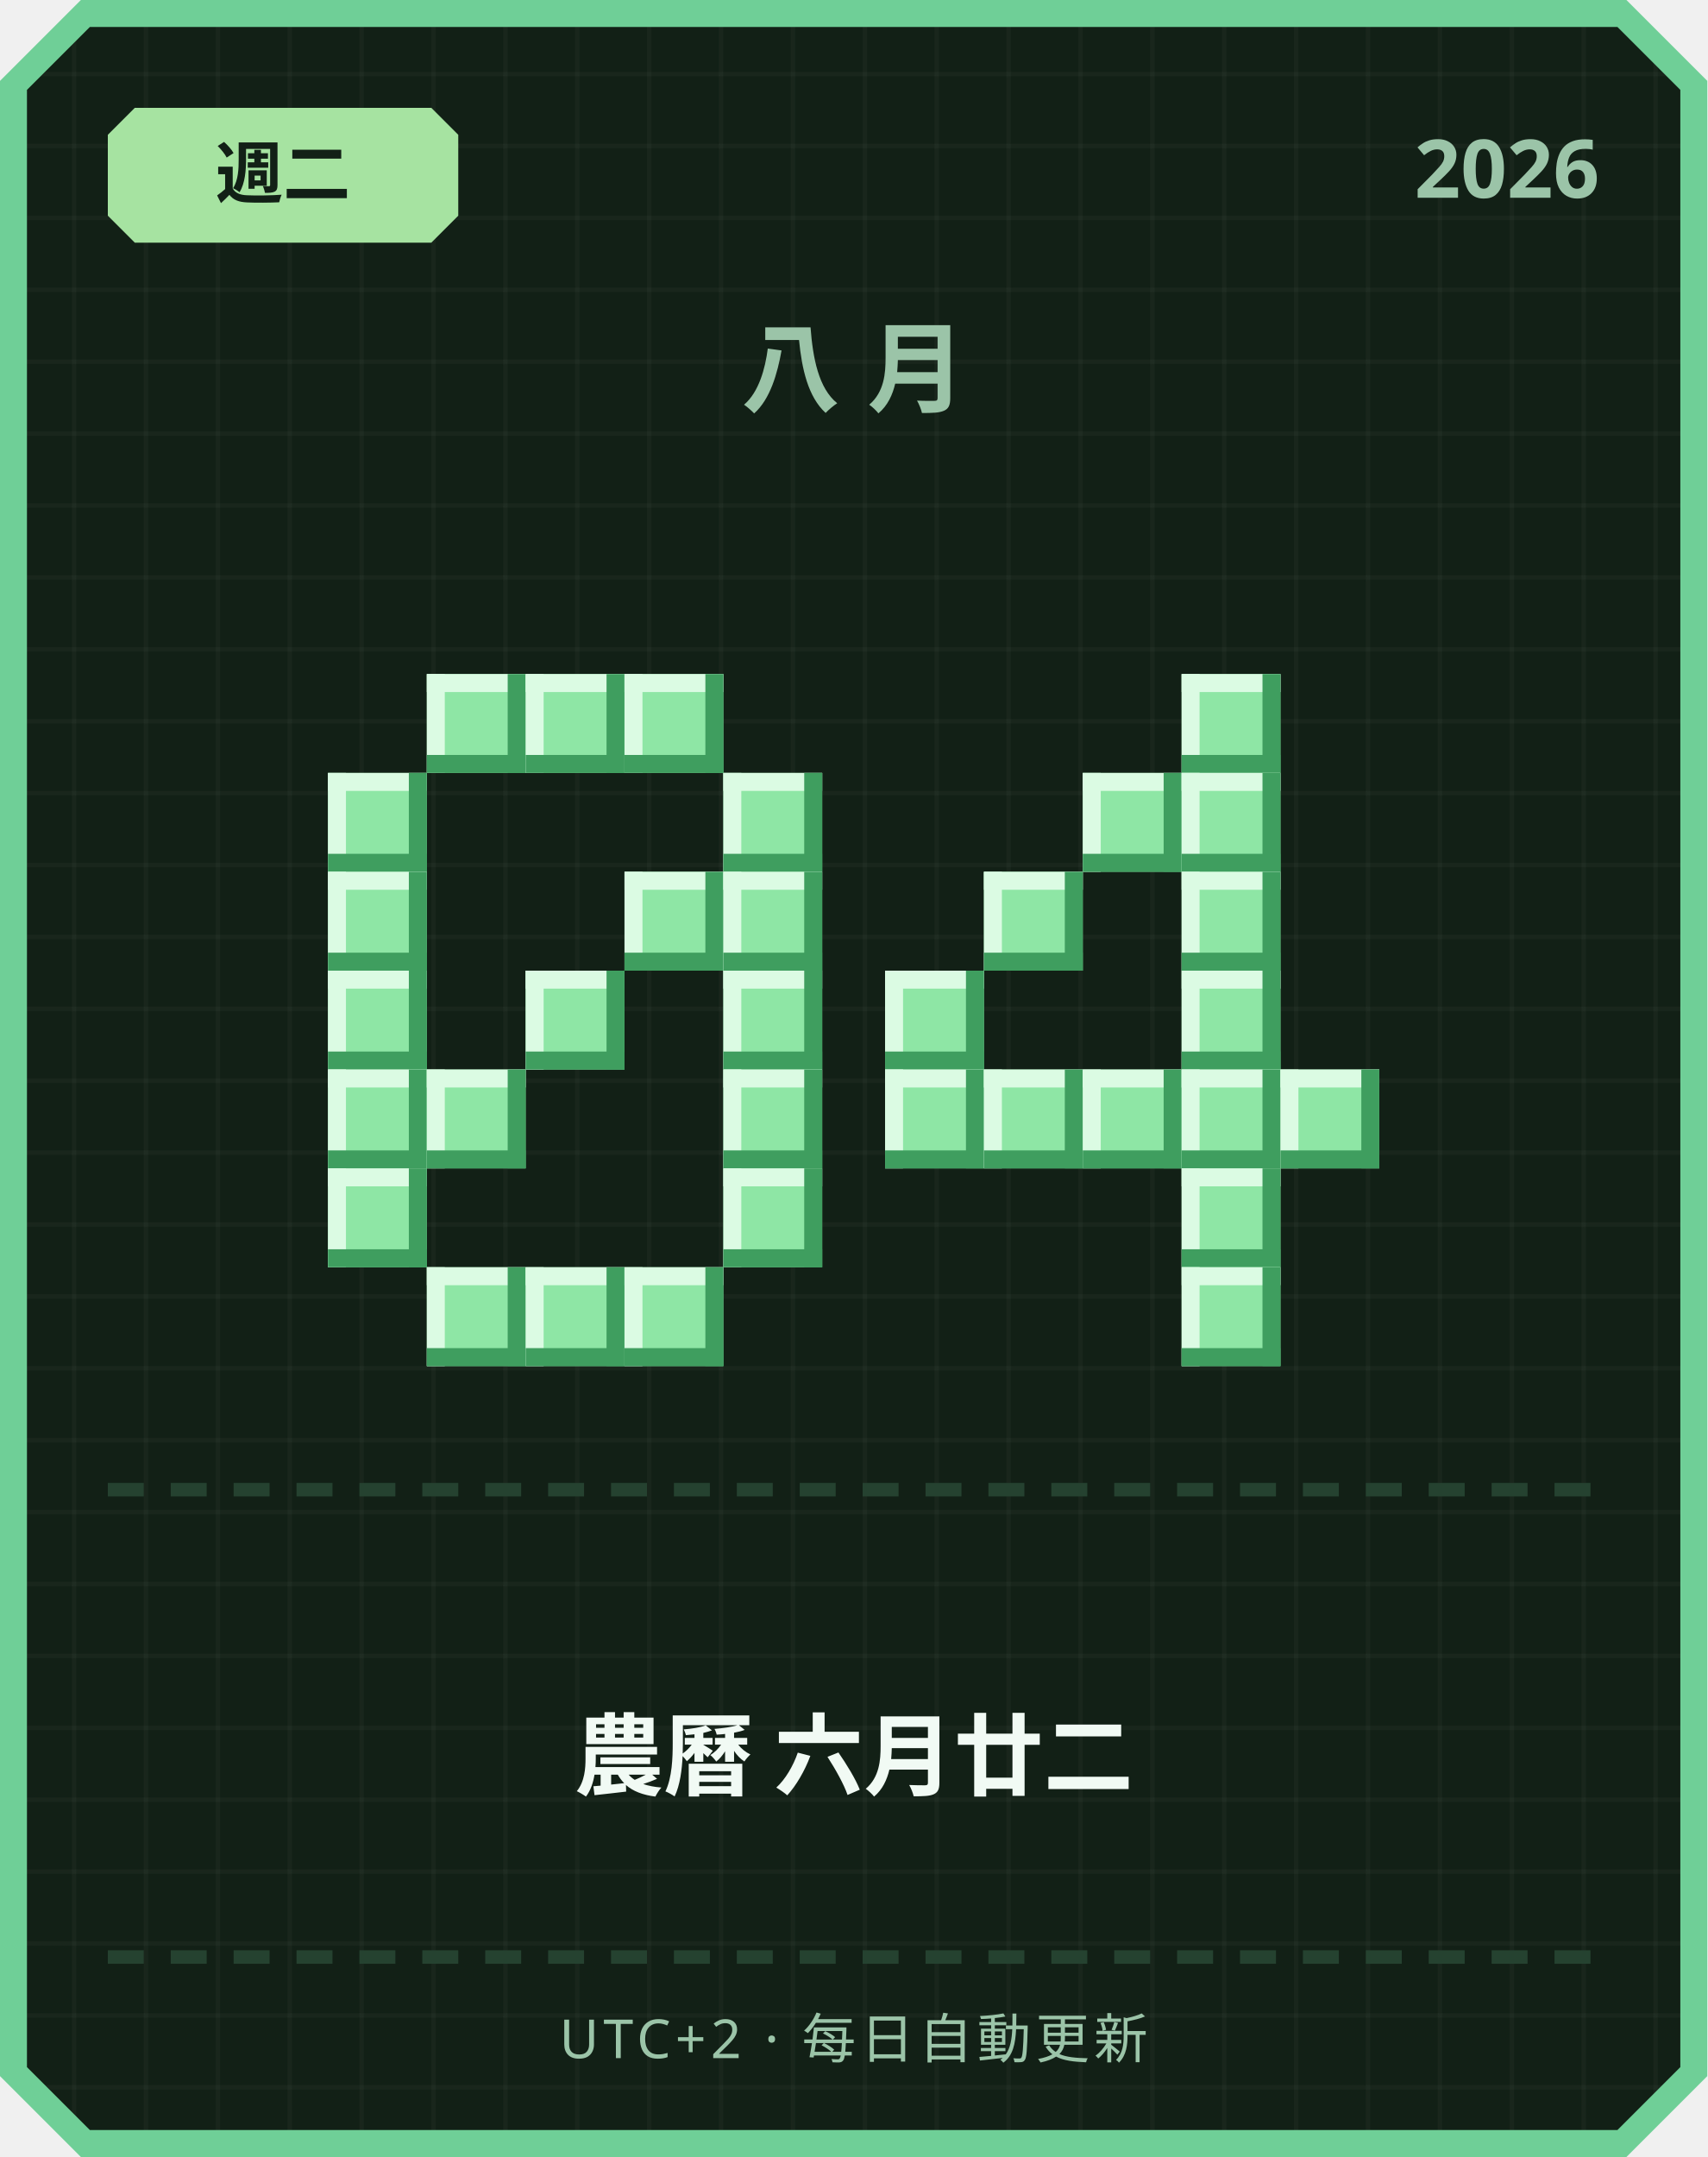
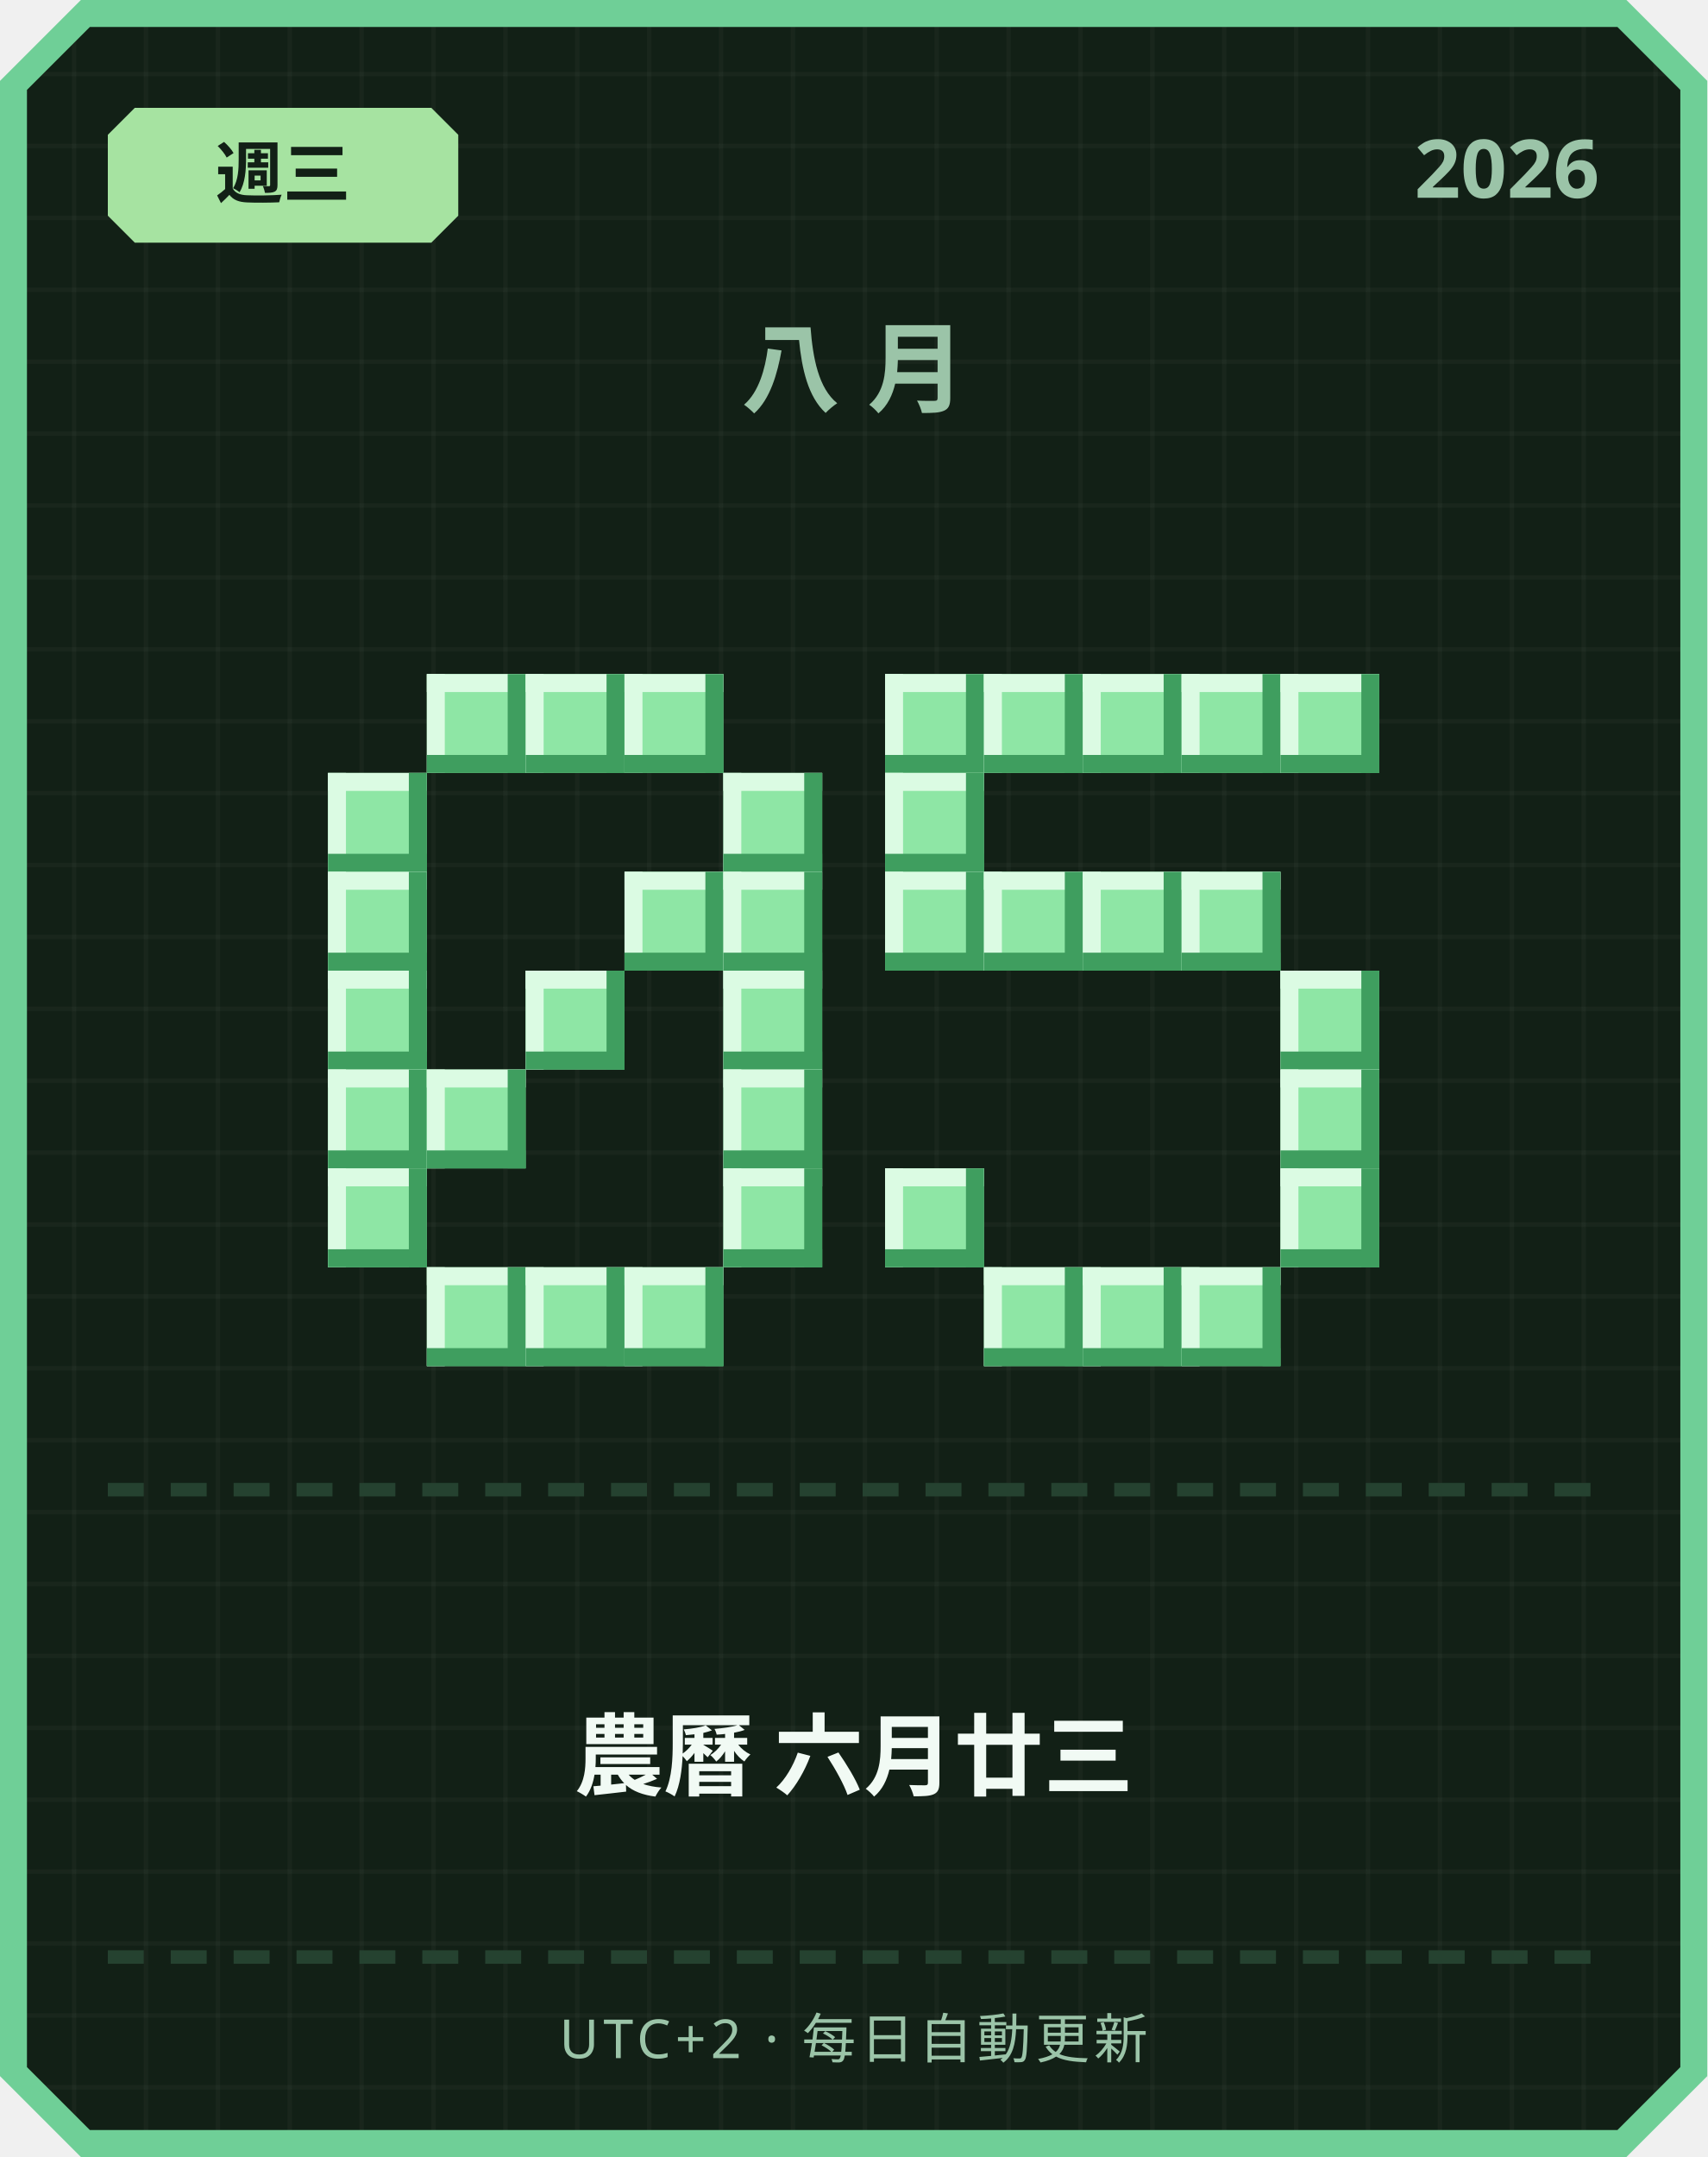
<svg xmlns="http://www.w3.org/2000/svg" width="380" height="480" viewBox="0 0 380 480">
  <defs>
    <pattern id="grid" width="16" height="16" patternUnits="userSpaceOnUse">
      <rect width="16" height="16" fill="#122016" />
      <rect width="1" height="16" fill="#ffffff" opacity="0.03" />
      <rect width="16" height="1" fill="#ffffff" opacity="0.03" />
    </pattern>
  </defs>
  <path d="M 18,0 L 362,0 L 380,18 L 380,462 L 362,480 L 18,480 L 0,462 L 0,18 Z" fill="#6fcf97" />
  <path d="M 20,6 L 360,6 L 374,20 L 374,460 L 360,474 L 20,474 L 6,460 L 6,20 Z" fill="url(#grid)" />
  <path d="M 30,24 L 96,24 L 102,30 L 102,48 L 96,54 L 30,54 L 24,48 L 24,30 Z" fill="#a6e3a1" />
-   <text x="63" y="44" text-anchor="middle" font-family="'Segoe UI', sans-serif" font-size="15" font-weight="700" fill="#122016">週二</text>
+   <text x="63" y="44" text-anchor="middle" font-family="'Segoe UI', sans-serif" font-size="15" font-weight="700" fill="#122016">週三</text>
  <text x="356" y="44" text-anchor="end" font-family="'Segoe UI', sans-serif" font-size="18" font-weight="700" fill="#9bc4a8">2026</text>
  <text x="190" y="90" text-anchor="middle" font-family="'Segoe UI', sans-serif" font-size="22" font-weight="700" letter-spacing="6" fill="#9bc4a8">八月</text>
  <rect x="95" y="150" width="22" height="22" fill="#8ee6a5" />
  <rect x="95" y="150" width="22" height="4" fill="#dbfbe3" />
  <rect x="95" y="150" width="4" height="22" fill="#dbfbe3" />
  <rect x="95" y="168" width="22" height="4" fill="#3f9e5f" />
  <rect x="113" y="150" width="4" height="22" fill="#3f9e5f" />
  <rect x="117" y="150" width="22" height="22" fill="#8ee6a5" />
  <rect x="117" y="150" width="22" height="4" fill="#dbfbe3" />
  <rect x="117" y="150" width="4" height="22" fill="#dbfbe3" />
  <rect x="117" y="168" width="22" height="4" fill="#3f9e5f" />
  <rect x="135" y="150" width="4" height="22" fill="#3f9e5f" />
  <rect x="139" y="150" width="22" height="22" fill="#8ee6a5" />
  <rect x="139" y="150" width="22" height="4" fill="#dbfbe3" />
  <rect x="139" y="150" width="4" height="22" fill="#dbfbe3" />
  <rect x="139" y="168" width="22" height="4" fill="#3f9e5f" />
  <rect x="157" y="150" width="4" height="22" fill="#3f9e5f" />
  <rect x="73" y="172" width="22" height="22" fill="#8ee6a5" />
  <rect x="73" y="172" width="22" height="4" fill="#dbfbe3" />
  <rect x="73" y="172" width="4" height="22" fill="#dbfbe3" />
  <rect x="73" y="190" width="22" height="4" fill="#3f9e5f" />
  <rect x="91" y="172" width="4" height="22" fill="#3f9e5f" />
  <rect x="161" y="172" width="22" height="22" fill="#8ee6a5" />
  <rect x="161" y="172" width="22" height="4" fill="#dbfbe3" />
  <rect x="161" y="172" width="4" height="22" fill="#dbfbe3" />
  <rect x="161" y="190" width="22" height="4" fill="#3f9e5f" />
  <rect x="179" y="172" width="4" height="22" fill="#3f9e5f" />
  <rect x="73" y="194" width="22" height="22" fill="#8ee6a5" />
  <rect x="73" y="194" width="22" height="4" fill="#dbfbe3" />
  <rect x="73" y="194" width="4" height="22" fill="#dbfbe3" />
  <rect x="73" y="212" width="22" height="4" fill="#3f9e5f" />
  <rect x="91" y="194" width="4" height="22" fill="#3f9e5f" />
  <rect x="139" y="194" width="22" height="22" fill="#8ee6a5" />
  <rect x="139" y="194" width="22" height="4" fill="#dbfbe3" />
  <rect x="139" y="194" width="4" height="22" fill="#dbfbe3" />
  <rect x="139" y="212" width="22" height="4" fill="#3f9e5f" />
  <rect x="157" y="194" width="4" height="22" fill="#3f9e5f" />
  <rect x="161" y="194" width="22" height="22" fill="#8ee6a5" />
  <rect x="161" y="194" width="22" height="4" fill="#dbfbe3" />
  <rect x="161" y="194" width="4" height="22" fill="#dbfbe3" />
  <rect x="161" y="212" width="22" height="4" fill="#3f9e5f" />
  <rect x="179" y="194" width="4" height="22" fill="#3f9e5f" />
  <rect x="73" y="216" width="22" height="22" fill="#8ee6a5" />
  <rect x="73" y="216" width="22" height="4" fill="#dbfbe3" />
  <rect x="73" y="216" width="4" height="22" fill="#dbfbe3" />
  <rect x="73" y="234" width="22" height="4" fill="#3f9e5f" />
  <rect x="91" y="216" width="4" height="22" fill="#3f9e5f" />
  <rect x="117" y="216" width="22" height="22" fill="#8ee6a5" />
  <rect x="117" y="216" width="22" height="4" fill="#dbfbe3" />
  <rect x="117" y="216" width="4" height="22" fill="#dbfbe3" />
  <rect x="117" y="234" width="22" height="4" fill="#3f9e5f" />
  <rect x="135" y="216" width="4" height="22" fill="#3f9e5f" />
  <rect x="161" y="216" width="22" height="22" fill="#8ee6a5" />
  <rect x="161" y="216" width="22" height="4" fill="#dbfbe3" />
  <rect x="161" y="216" width="4" height="22" fill="#dbfbe3" />
  <rect x="161" y="234" width="22" height="4" fill="#3f9e5f" />
  <rect x="179" y="216" width="4" height="22" fill="#3f9e5f" />
  <rect x="73" y="238" width="22" height="22" fill="#8ee6a5" />
  <rect x="73" y="238" width="22" height="4" fill="#dbfbe3" />
  <rect x="73" y="238" width="4" height="22" fill="#dbfbe3" />
  <rect x="73" y="256" width="22" height="4" fill="#3f9e5f" />
  <rect x="91" y="238" width="4" height="22" fill="#3f9e5f" />
  <rect x="95" y="238" width="22" height="22" fill="#8ee6a5" />
  <rect x="95" y="238" width="22" height="4" fill="#dbfbe3" />
  <rect x="95" y="238" width="4" height="22" fill="#dbfbe3" />
  <rect x="95" y="256" width="22" height="4" fill="#3f9e5f" />
  <rect x="113" y="238" width="4" height="22" fill="#3f9e5f" />
  <rect x="161" y="238" width="22" height="22" fill="#8ee6a5" />
  <rect x="161" y="238" width="22" height="4" fill="#dbfbe3" />
  <rect x="161" y="238" width="4" height="22" fill="#dbfbe3" />
  <rect x="161" y="256" width="22" height="4" fill="#3f9e5f" />
  <rect x="179" y="238" width="4" height="22" fill="#3f9e5f" />
  <rect x="73" y="260" width="22" height="22" fill="#8ee6a5" />
  <rect x="73" y="260" width="22" height="4" fill="#dbfbe3" />
  <rect x="73" y="260" width="4" height="22" fill="#dbfbe3" />
  <rect x="73" y="278" width="22" height="4" fill="#3f9e5f" />
  <rect x="91" y="260" width="4" height="22" fill="#3f9e5f" />
  <rect x="161" y="260" width="22" height="22" fill="#8ee6a5" />
  <rect x="161" y="260" width="22" height="4" fill="#dbfbe3" />
  <rect x="161" y="260" width="4" height="22" fill="#dbfbe3" />
  <rect x="161" y="278" width="22" height="4" fill="#3f9e5f" />
  <rect x="179" y="260" width="4" height="22" fill="#3f9e5f" />
  <rect x="95" y="282" width="22" height="22" fill="#8ee6a5" />
  <rect x="95" y="282" width="22" height="4" fill="#dbfbe3" />
  <rect x="95" y="282" width="4" height="22" fill="#dbfbe3" />
  <rect x="95" y="300" width="22" height="4" fill="#3f9e5f" />
  <rect x="113" y="282" width="4" height="22" fill="#3f9e5f" />
  <rect x="117" y="282" width="22" height="22" fill="#8ee6a5" />
  <rect x="117" y="282" width="22" height="4" fill="#dbfbe3" />
  <rect x="117" y="282" width="4" height="22" fill="#dbfbe3" />
  <rect x="117" y="300" width="22" height="4" fill="#3f9e5f" />
  <rect x="135" y="282" width="4" height="22" fill="#3f9e5f" />
  <rect x="139" y="282" width="22" height="22" fill="#8ee6a5" />
  <rect x="139" y="282" width="22" height="4" fill="#dbfbe3" />
  <rect x="139" y="282" width="4" height="22" fill="#dbfbe3" />
  <rect x="139" y="300" width="22" height="4" fill="#3f9e5f" />
  <rect x="157" y="282" width="4" height="22" fill="#3f9e5f" />
+   <rect x="197" y="150" width="22" height="22" fill="#8ee6a5" />
+   <rect x="197" y="150" width="22" height="4" fill="#dbfbe3" />
+   <rect x="197" y="150" width="4" height="22" fill="#dbfbe3" />
+   <rect x="197" y="168" width="22" height="4" fill="#3f9e5f" />
+   <rect x="215" y="150" width="4" height="22" fill="#3f9e5f" />
+   <rect x="219" y="150" width="22" height="22" fill="#8ee6a5" />
+   <rect x="219" y="150" width="22" height="4" fill="#dbfbe3" />
+   <rect x="219" y="150" width="4" height="22" fill="#dbfbe3" />
+   <rect x="219" y="168" width="22" height="4" fill="#3f9e5f" />
+   <rect x="237" y="150" width="4" height="22" fill="#3f9e5f" />
+   <rect x="241" y="150" width="22" height="22" fill="#8ee6a5" />
+   <rect x="241" y="150" width="22" height="4" fill="#dbfbe3" />
+   <rect x="241" y="150" width="4" height="22" fill="#dbfbe3" />
+   <rect x="241" y="168" width="22" height="4" fill="#3f9e5f" />
+   <rect x="259" y="150" width="4" height="22" fill="#3f9e5f" />
  <rect x="263" y="150" width="22" height="22" fill="#8ee6a5" />
  <rect x="263" y="150" width="22" height="4" fill="#dbfbe3" />
  <rect x="263" y="150" width="4" height="22" fill="#dbfbe3" />
  <rect x="263" y="168" width="22" height="4" fill="#3f9e5f" />
  <rect x="281" y="150" width="4" height="22" fill="#3f9e5f" />
-   <rect x="241" y="172" width="22" height="22" fill="#8ee6a5" />
-   <rect x="241" y="172" width="22" height="4" fill="#dbfbe3" />
-   <rect x="241" y="172" width="4" height="22" fill="#dbfbe3" />
-   <rect x="241" y="190" width="22" height="4" fill="#3f9e5f" />
-   <rect x="259" y="172" width="4" height="22" fill="#3f9e5f" />
-   <rect x="263" y="172" width="22" height="22" fill="#8ee6a5" />
-   <rect x="263" y="172" width="22" height="4" fill="#dbfbe3" />
-   <rect x="263" y="172" width="4" height="22" fill="#dbfbe3" />
-   <rect x="263" y="190" width="22" height="4" fill="#3f9e5f" />
-   <rect x="281" y="172" width="4" height="22" fill="#3f9e5f" />
+   <rect x="285" y="150" width="22" height="22" fill="#8ee6a5" />
+   <rect x="285" y="150" width="22" height="4" fill="#dbfbe3" />
+   <rect x="285" y="150" width="4" height="22" fill="#dbfbe3" />
+   <rect x="285" y="168" width="22" height="4" fill="#3f9e5f" />
+   <rect x="303" y="150" width="4" height="22" fill="#3f9e5f" />
+   <rect x="197" y="172" width="22" height="22" fill="#8ee6a5" />
+   <rect x="197" y="172" width="22" height="4" fill="#dbfbe3" />
+   <rect x="197" y="172" width="4" height="22" fill="#dbfbe3" />
+   <rect x="197" y="190" width="22" height="4" fill="#3f9e5f" />
+   <rect x="215" y="172" width="4" height="22" fill="#3f9e5f" />
+   <rect x="197" y="194" width="22" height="22" fill="#8ee6a5" />
+   <rect x="197" y="194" width="22" height="4" fill="#dbfbe3" />
+   <rect x="197" y="194" width="4" height="22" fill="#dbfbe3" />
+   <rect x="197" y="212" width="22" height="4" fill="#3f9e5f" />
+   <rect x="215" y="194" width="4" height="22" fill="#3f9e5f" />
  <rect x="219" y="194" width="22" height="22" fill="#8ee6a5" />
  <rect x="219" y="194" width="22" height="4" fill="#dbfbe3" />
  <rect x="219" y="194" width="4" height="22" fill="#dbfbe3" />
  <rect x="219" y="212" width="22" height="4" fill="#3f9e5f" />
  <rect x="237" y="194" width="4" height="22" fill="#3f9e5f" />
+   <rect x="241" y="194" width="22" height="22" fill="#8ee6a5" />
+   <rect x="241" y="194" width="22" height="4" fill="#dbfbe3" />
+   <rect x="241" y="194" width="4" height="22" fill="#dbfbe3" />
+   <rect x="241" y="212" width="22" height="4" fill="#3f9e5f" />
+   <rect x="259" y="194" width="4" height="22" fill="#3f9e5f" />
  <rect x="263" y="194" width="22" height="22" fill="#8ee6a5" />
  <rect x="263" y="194" width="22" height="4" fill="#dbfbe3" />
  <rect x="263" y="194" width="4" height="22" fill="#dbfbe3" />
  <rect x="263" y="212" width="22" height="4" fill="#3f9e5f" />
  <rect x="281" y="194" width="4" height="22" fill="#3f9e5f" />
-   <rect x="197" y="216" width="22" height="22" fill="#8ee6a5" />
-   <rect x="197" y="216" width="22" height="4" fill="#dbfbe3" />
-   <rect x="197" y="216" width="4" height="22" fill="#dbfbe3" />
-   <rect x="197" y="234" width="22" height="4" fill="#3f9e5f" />
-   <rect x="215" y="216" width="4" height="22" fill="#3f9e5f" />
-   <rect x="263" y="216" width="22" height="22" fill="#8ee6a5" />
-   <rect x="263" y="216" width="22" height="4" fill="#dbfbe3" />
-   <rect x="263" y="216" width="4" height="22" fill="#dbfbe3" />
-   <rect x="263" y="234" width="22" height="4" fill="#3f9e5f" />
-   <rect x="281" y="216" width="4" height="22" fill="#3f9e5f" />
-   <rect x="197" y="238" width="22" height="22" fill="#8ee6a5" />
-   <rect x="197" y="238" width="22" height="4" fill="#dbfbe3" />
-   <rect x="197" y="238" width="4" height="22" fill="#dbfbe3" />
-   <rect x="197" y="256" width="22" height="4" fill="#3f9e5f" />
-   <rect x="215" y="238" width="4" height="22" fill="#3f9e5f" />
-   <rect x="219" y="238" width="22" height="22" fill="#8ee6a5" />
-   <rect x="219" y="238" width="22" height="4" fill="#dbfbe3" />
-   <rect x="219" y="238" width="4" height="22" fill="#dbfbe3" />
-   <rect x="219" y="256" width="22" height="4" fill="#3f9e5f" />
-   <rect x="237" y="238" width="4" height="22" fill="#3f9e5f" />
-   <rect x="241" y="238" width="22" height="22" fill="#8ee6a5" />
-   <rect x="241" y="238" width="22" height="4" fill="#dbfbe3" />
-   <rect x="241" y="238" width="4" height="22" fill="#dbfbe3" />
-   <rect x="241" y="256" width="22" height="4" fill="#3f9e5f" />
-   <rect x="259" y="238" width="4" height="22" fill="#3f9e5f" />
-   <rect x="263" y="238" width="22" height="22" fill="#8ee6a5" />
-   <rect x="263" y="238" width="22" height="4" fill="#dbfbe3" />
-   <rect x="263" y="238" width="4" height="22" fill="#dbfbe3" />
-   <rect x="263" y="256" width="22" height="4" fill="#3f9e5f" />
-   <rect x="281" y="238" width="4" height="22" fill="#3f9e5f" />
+   <rect x="285" y="216" width="22" height="22" fill="#8ee6a5" />
+   <rect x="285" y="216" width="22" height="4" fill="#dbfbe3" />
+   <rect x="285" y="216" width="4" height="22" fill="#dbfbe3" />
+   <rect x="285" y="234" width="22" height="4" fill="#3f9e5f" />
+   <rect x="303" y="216" width="4" height="22" fill="#3f9e5f" />
  <rect x="285" y="238" width="22" height="22" fill="#8ee6a5" />
  <rect x="285" y="238" width="22" height="4" fill="#dbfbe3" />
  <rect x="285" y="238" width="4" height="22" fill="#dbfbe3" />
  <rect x="285" y="256" width="22" height="4" fill="#3f9e5f" />
  <rect x="303" y="238" width="4" height="22" fill="#3f9e5f" />
-   <rect x="263" y="260" width="22" height="22" fill="#8ee6a5" />
-   <rect x="263" y="260" width="22" height="4" fill="#dbfbe3" />
-   <rect x="263" y="260" width="4" height="22" fill="#dbfbe3" />
-   <rect x="263" y="278" width="22" height="4" fill="#3f9e5f" />
-   <rect x="281" y="260" width="4" height="22" fill="#3f9e5f" />
+   <rect x="197" y="260" width="22" height="22" fill="#8ee6a5" />
+   <rect x="197" y="260" width="22" height="4" fill="#dbfbe3" />
+   <rect x="197" y="260" width="4" height="22" fill="#dbfbe3" />
+   <rect x="197" y="278" width="22" height="4" fill="#3f9e5f" />
+   <rect x="215" y="260" width="4" height="22" fill="#3f9e5f" />
+   <rect x="285" y="260" width="22" height="22" fill="#8ee6a5" />
+   <rect x="285" y="260" width="22" height="4" fill="#dbfbe3" />
+   <rect x="285" y="260" width="4" height="22" fill="#dbfbe3" />
+   <rect x="285" y="278" width="22" height="4" fill="#3f9e5f" />
+   <rect x="303" y="260" width="4" height="22" fill="#3f9e5f" />
+   <rect x="219" y="282" width="22" height="22" fill="#8ee6a5" />
+   <rect x="219" y="282" width="22" height="4" fill="#dbfbe3" />
+   <rect x="219" y="282" width="4" height="22" fill="#dbfbe3" />
+   <rect x="219" y="300" width="22" height="4" fill="#3f9e5f" />
+   <rect x="237" y="282" width="4" height="22" fill="#3f9e5f" />
+   <rect x="241" y="282" width="22" height="22" fill="#8ee6a5" />
+   <rect x="241" y="282" width="22" height="4" fill="#dbfbe3" />
+   <rect x="241" y="282" width="4" height="22" fill="#dbfbe3" />
+   <rect x="241" y="300" width="22" height="4" fill="#3f9e5f" />
+   <rect x="259" y="282" width="4" height="22" fill="#3f9e5f" />
  <rect x="263" y="282" width="22" height="22" fill="#8ee6a5" />
  <rect x="263" y="282" width="22" height="4" fill="#dbfbe3" />
  <rect x="263" y="282" width="4" height="22" fill="#dbfbe3" />
  <rect x="263" y="300" width="22" height="4" fill="#3f9e5f" />
  <rect x="281" y="282" width="4" height="22" fill="#3f9e5f" />
  <rect x="24" y="330" width="8" height="3" fill="#254230" />
  <rect x="38" y="330" width="8" height="3" fill="#254230" />
  <rect x="52" y="330" width="8" height="3" fill="#254230" />
  <rect x="66" y="330" width="8" height="3" fill="#254230" />
  <rect x="80" y="330" width="8" height="3" fill="#254230" />
  <rect x="94" y="330" width="8" height="3" fill="#254230" />
  <rect x="108" y="330" width="8" height="3" fill="#254230" />
  <rect x="122" y="330" width="8" height="3" fill="#254230" />
  <rect x="136" y="330" width="8" height="3" fill="#254230" />
  <rect x="150" y="330" width="8" height="3" fill="#254230" />
  <rect x="164" y="330" width="8" height="3" fill="#254230" />
  <rect x="178" y="330" width="8" height="3" fill="#254230" />
  <rect x="192" y="330" width="8" height="3" fill="#254230" />
  <rect x="206" y="330" width="8" height="3" fill="#254230" />
  <rect x="220" y="330" width="8" height="3" fill="#254230" />
  <rect x="234" y="330" width="8" height="3" fill="#254230" />
  <rect x="248" y="330" width="8" height="3" fill="#254230" />
  <rect x="262" y="330" width="8" height="3" fill="#254230" />
  <rect x="276" y="330" width="8" height="3" fill="#254230" />
  <rect x="290" y="330" width="8" height="3" fill="#254230" />
  <rect x="304" y="330" width="8" height="3" fill="#254230" />
  <rect x="318" y="330" width="8" height="3" fill="#254230" />
  <rect x="332" y="330" width="8" height="3" fill="#254230" />
  <rect x="346" y="330" width="8" height="3" fill="#254230" />
-   <text x="190" y="398" text-anchor="middle" font-family="'Segoe UI', 'Microsoft JhengHei', sans-serif" font-size="20" font-weight="700" fill="#f1faf4">農曆 六月廿二</text>
+   <text x="190" y="398" text-anchor="middle" font-family="'Segoe UI', 'Microsoft JhengHei', sans-serif" font-size="20" font-weight="700" fill="#f1faf4">農曆 六月廿三</text>
  <rect x="24" y="434" width="8" height="3" fill="#254230" />
  <rect x="38" y="434" width="8" height="3" fill="#254230" />
  <rect x="52" y="434" width="8" height="3" fill="#254230" />
  <rect x="66" y="434" width="8" height="3" fill="#254230" />
  <rect x="80" y="434" width="8" height="3" fill="#254230" />
  <rect x="94" y="434" width="8" height="3" fill="#254230" />
  <rect x="108" y="434" width="8" height="3" fill="#254230" />
  <rect x="122" y="434" width="8" height="3" fill="#254230" />
  <rect x="136" y="434" width="8" height="3" fill="#254230" />
  <rect x="150" y="434" width="8" height="3" fill="#254230" />
  <rect x="164" y="434" width="8" height="3" fill="#254230" />
  <rect x="178" y="434" width="8" height="3" fill="#254230" />
  <rect x="192" y="434" width="8" height="3" fill="#254230" />
  <rect x="206" y="434" width="8" height="3" fill="#254230" />
  <rect x="220" y="434" width="8" height="3" fill="#254230" />
  <rect x="234" y="434" width="8" height="3" fill="#254230" />
  <rect x="248" y="434" width="8" height="3" fill="#254230" />
  <rect x="262" y="434" width="8" height="3" fill="#254230" />
  <rect x="276" y="434" width="8" height="3" fill="#254230" />
  <rect x="290" y="434" width="8" height="3" fill="#254230" />
  <rect x="304" y="434" width="8" height="3" fill="#254230" />
  <rect x="318" y="434" width="8" height="3" fill="#254230" />
  <rect x="332" y="434" width="8" height="3" fill="#254230" />
  <rect x="346" y="434" width="8" height="3" fill="#254230" />
  <text x="190" y="458" text-anchor="middle" font-family="'Segoe UI', sans-serif" font-size="12" letter-spacing="1" fill="#9bc4a8">UTC+2 · 每日自動更新</text>
</svg>
